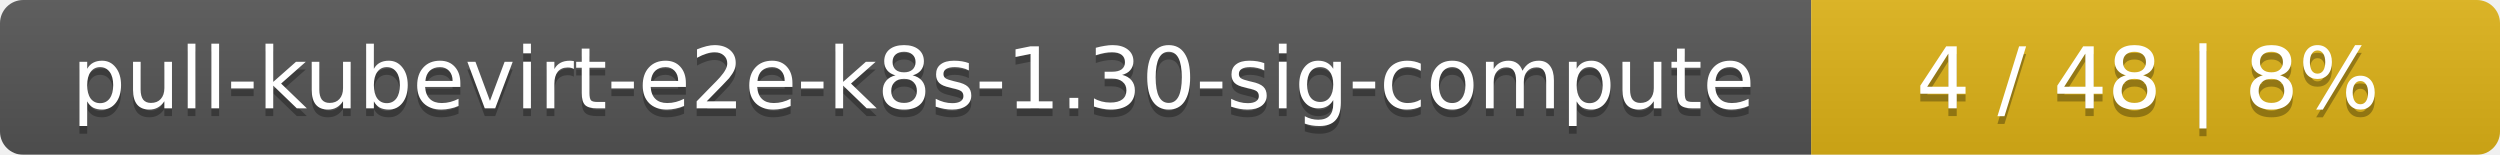
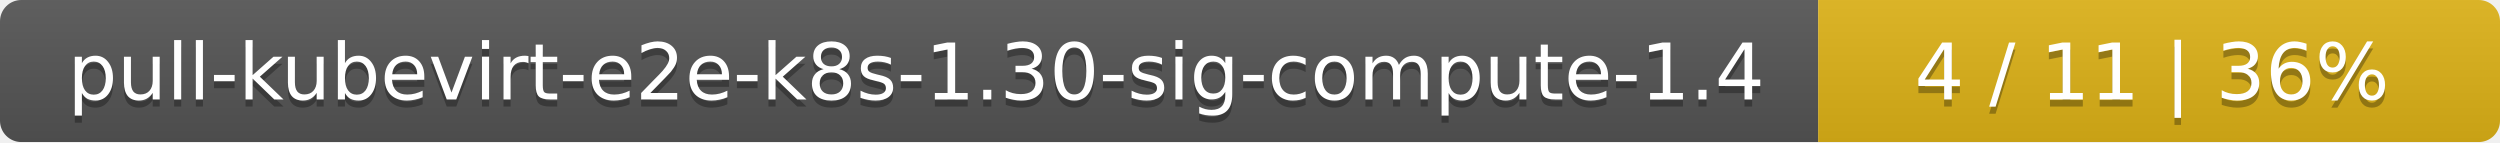
- <svg xmlns="http://www.w3.org/2000/svg" width="323" height="20">
+ <svg xmlns="http://www.w3.org/2000/svg" width="352" height="20">
  <linearGradient id="smooth" x2="0" y2="100%">
    <stop offset="0" stop-color="#bbb" stop-opacity=".1" />
    <stop offset="1" stop-opacity=".1" />
  </linearGradient>
  <mask id="round">
-     <rect width="323" height="20" rx="3" fill="#fff" />
+     <rect width="352" height="20" rx="3" fill="#fff" />
  </mask>
  <g mask="url(#round)">
-     <rect width="234" height="20" fill="#555" />
-     <rect x="234" width="89" height="20" fill="#dfb317" />
-     <rect width="323" height="20" fill="url(#smooth)" />
+     <rect width="256" height="20" fill="#555" />
+     <rect x="256" width="96" height="20" fill="#dfb317" />
+     <rect width="352" height="20" fill="url(#smooth)" />
  </g>
  <g fill="#fff" text-anchor="middle" font-family="DejaVu Sans,Verdana,Geneva,sans-serif" font-size="11">
-     <text x="118" y="15" fill="#010101" fill-opacity=".3">pull-kubevirt-e2e-k8s-1.30-sig-compute</text>
-     <text x="118" y="14">pull-kubevirt-e2e-k8s-1.30-sig-compute</text>
-     <text x="277.5" y="15" fill="#010101" fill-opacity=".3">4 / 48    |    8%</text>
-     <text x="277.5" y="14">4 / 48    |    8%</text>
+     <text x="129" y="15" fill="#010101" fill-opacity=".3">pull-kubevirt-e2e-k8s-1.30-sig-compute-1.4</text>
+     <text x="129" y="14">pull-kubevirt-e2e-k8s-1.30-sig-compute-1.4</text>
+     <text x="303" y="15" fill="#010101" fill-opacity=".3">4 / 11    |    36%</text>
+     <text x="303" y="14">4 / 11    |    36%</text>
  </g>
</svg>
